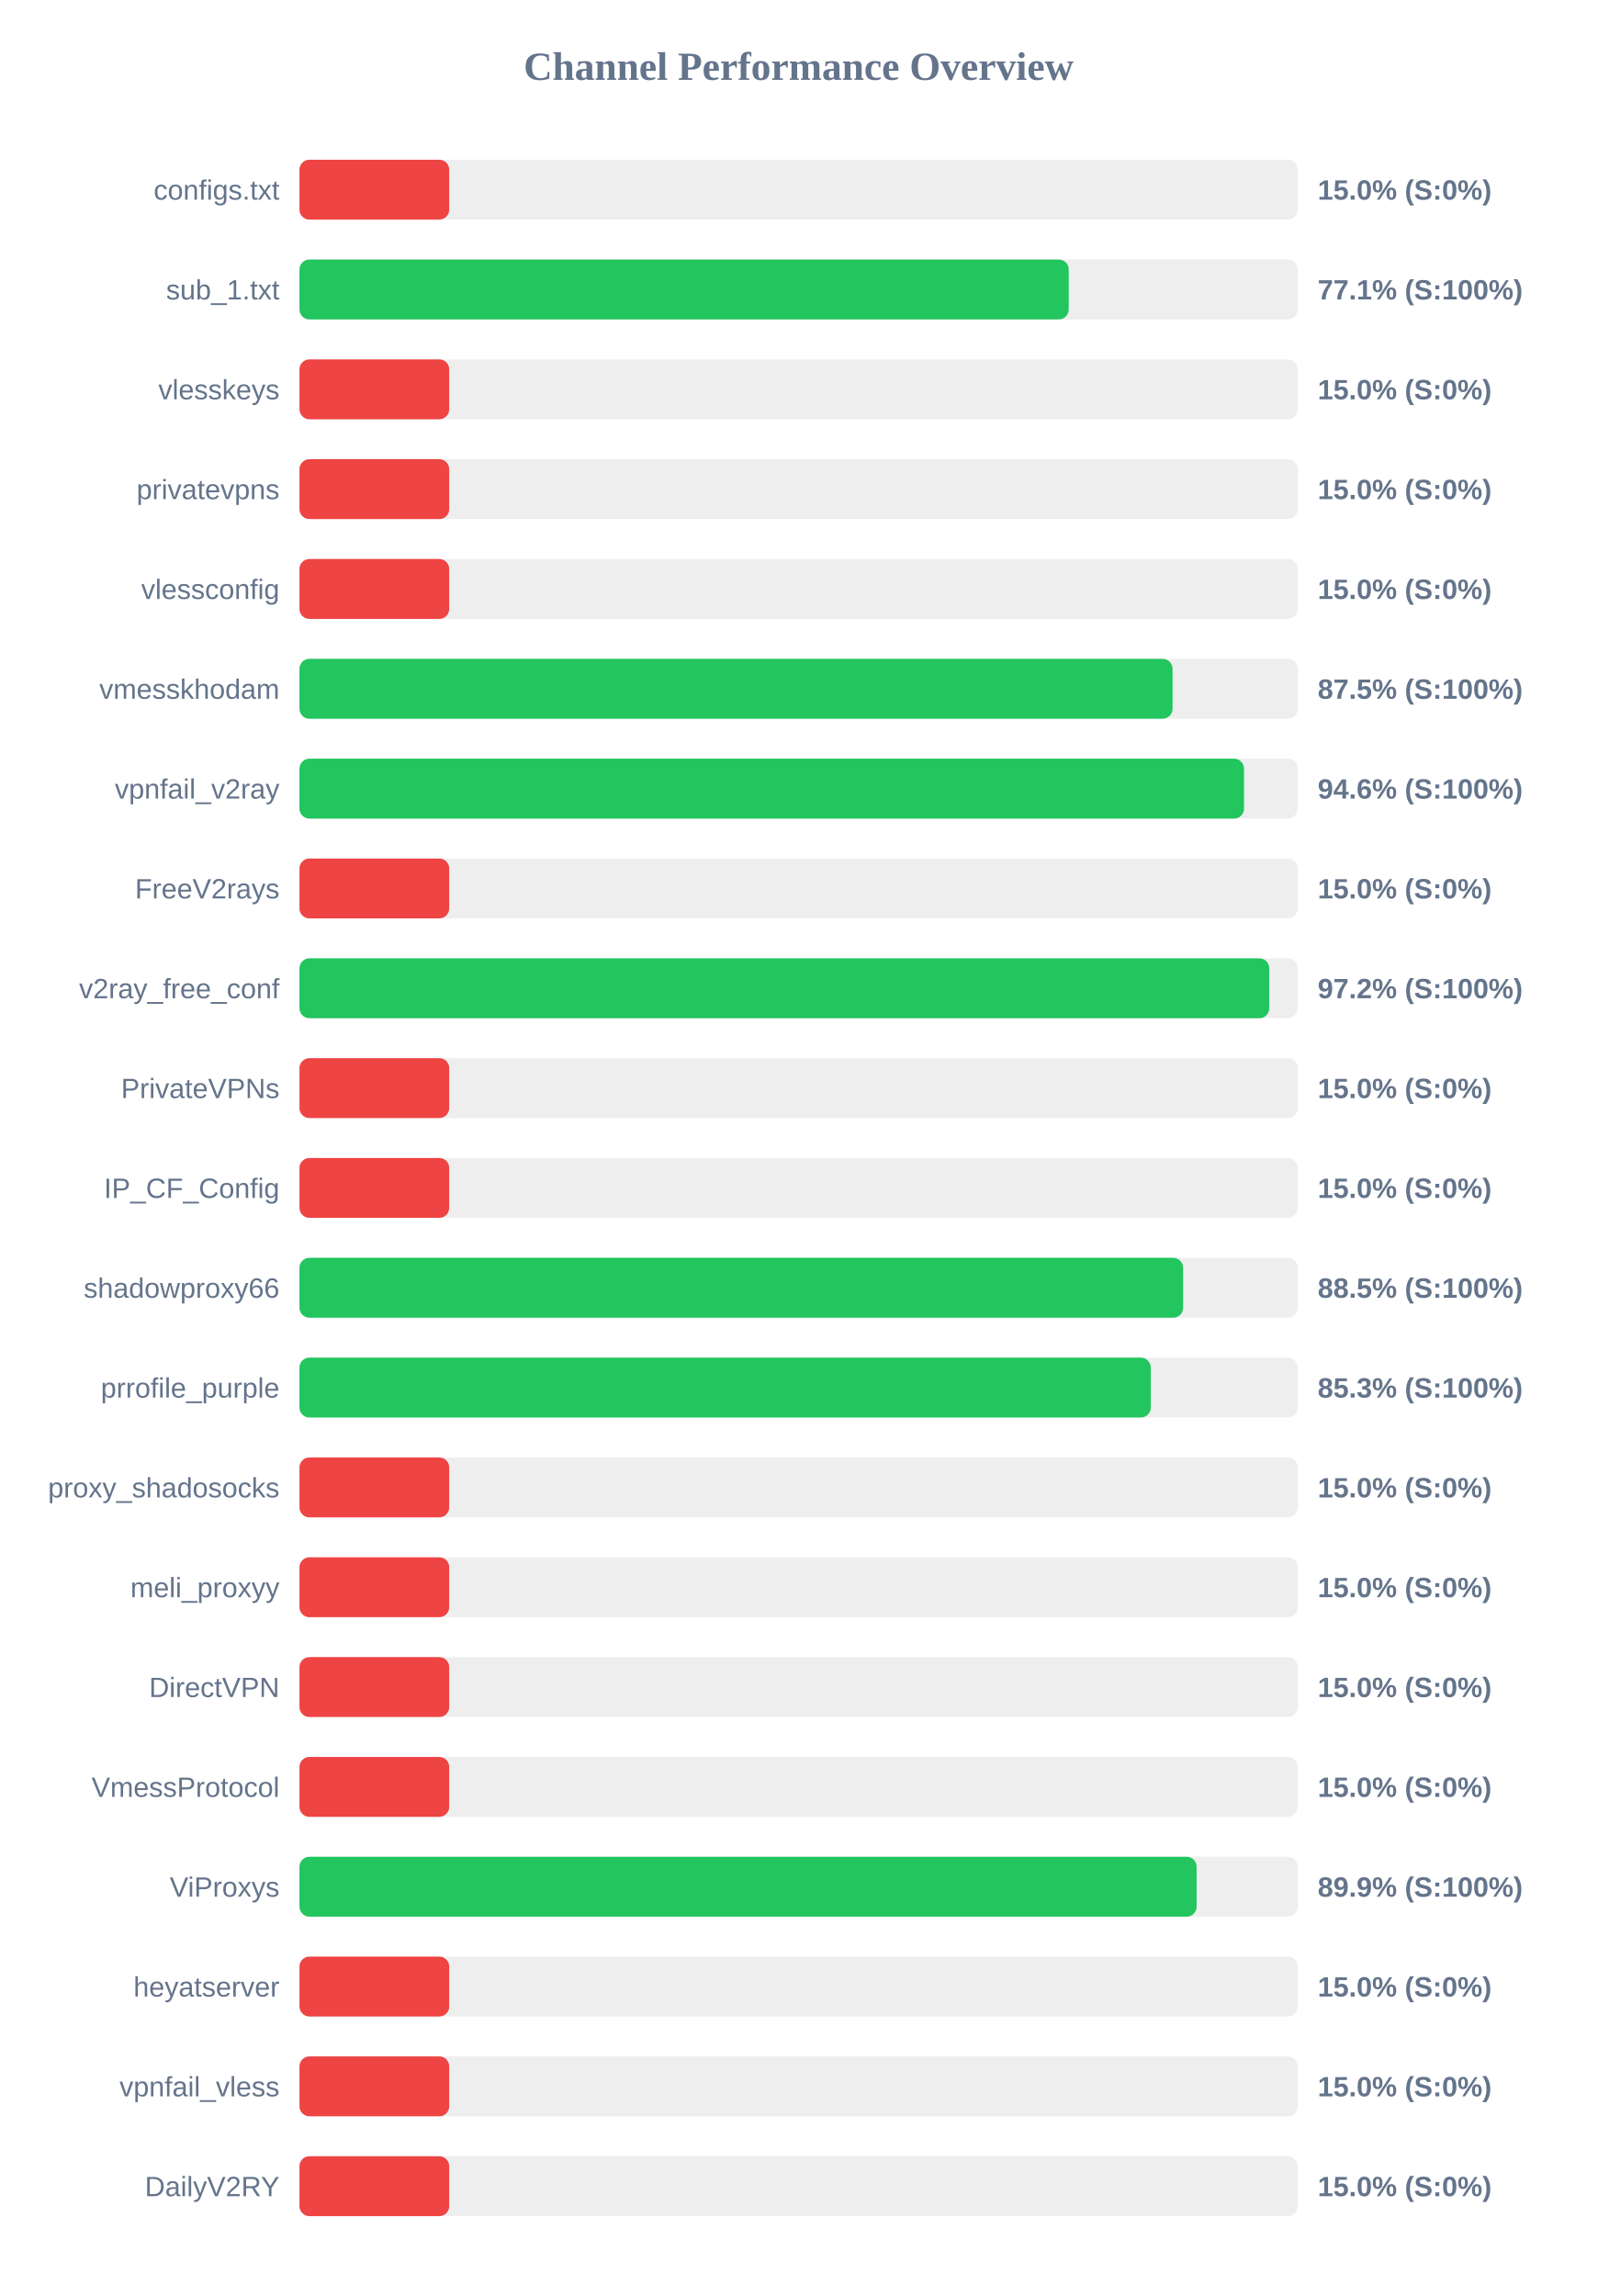
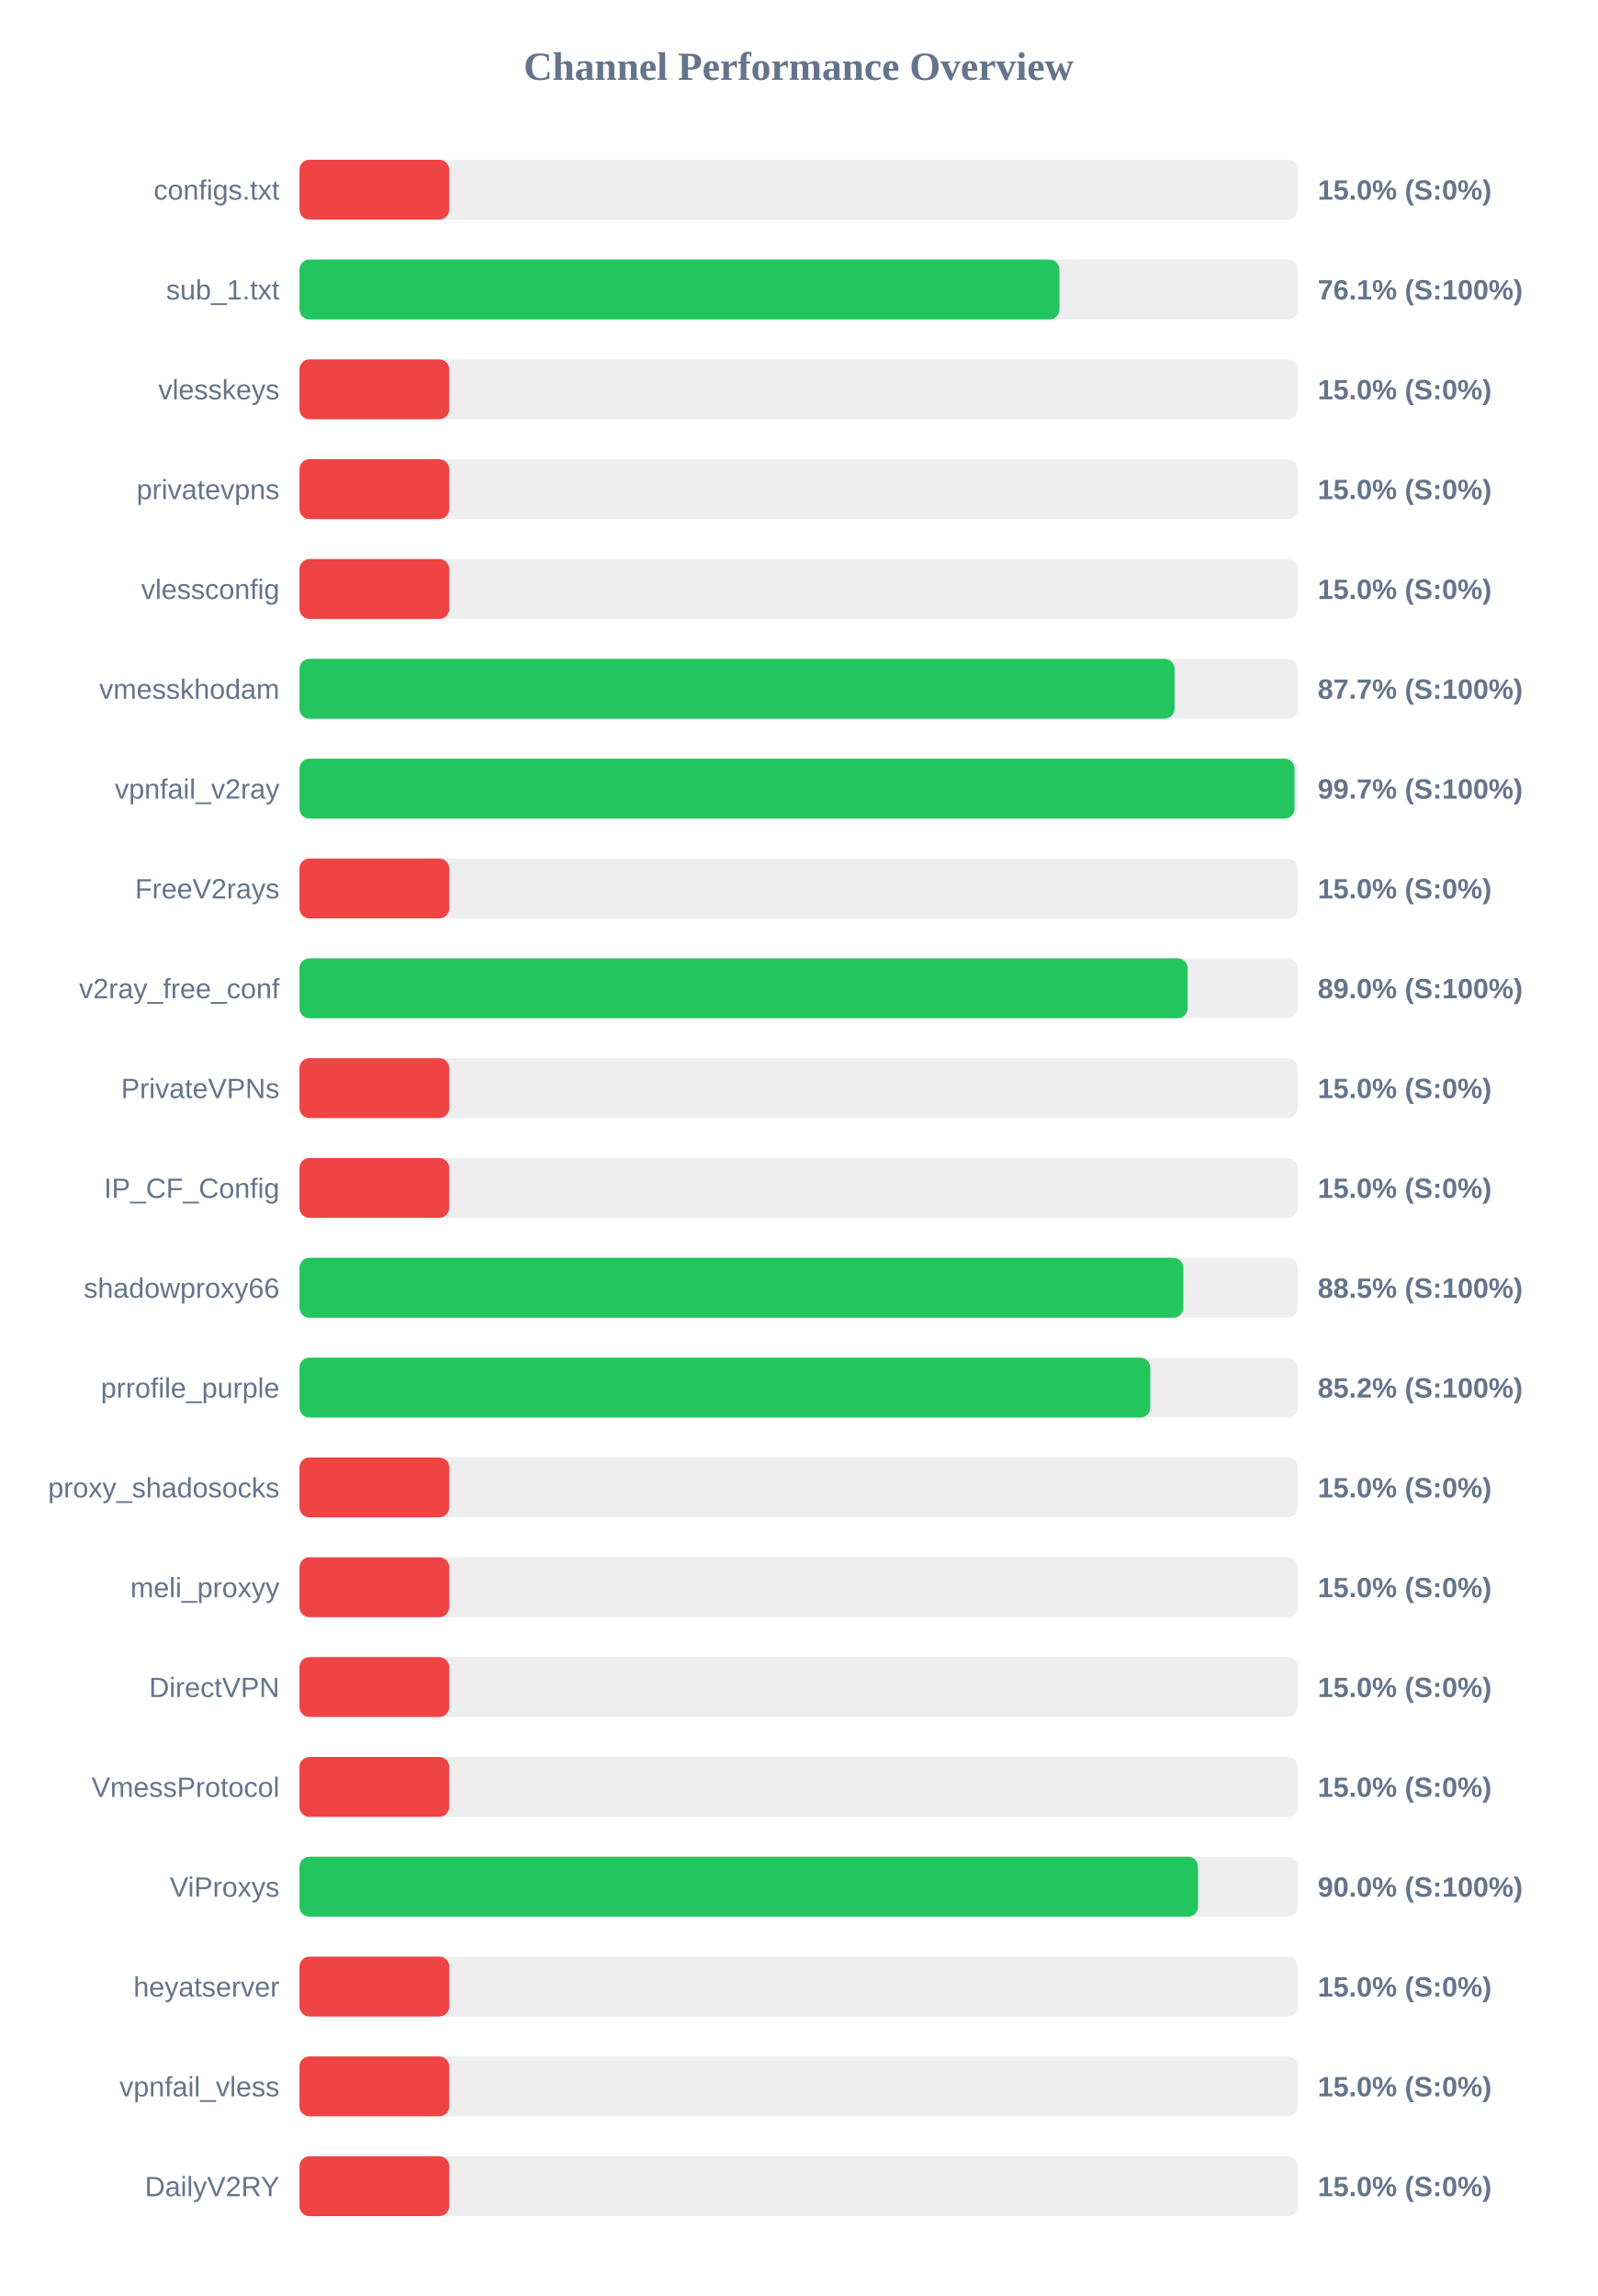
<svg xmlns="http://www.w3.org/2000/svg" width="800" height="1150" version="1.1">
  <style>
        .row { font: 14px Arial; fill: #64748b; }
        .score { font: bold 14px Arial; fill: #64748b; }
    </style>
  <text x="400" y="40" text-anchor="middle" font-size="20px" font-weight="bold" fill="#64748b">Channel Performance Overview</text>
  <rect x="150" y="80" width="500" height="30" fill="#eee" rx="5" />
  <rect x="150" y="80" width="75.0" height="30" fill="#ef4444" rx="5" />
  <text x="140" y="100" text-anchor="end" class="row">configs.txt</text>
  <text x="660" y="100" text-anchor="start" class="score">15.0% (S:0%)</text>
  <rect x="150" y="130" width="500" height="30" fill="#eee" rx="5" />
-   <rect x="150" y="130" width="385.3" height="30" fill="#22c55e" rx="5" />
+   <rect x="150" y="130" width="380.65" height="30" fill="#22c55e" rx="5" />
  <text x="140" y="150" text-anchor="end" class="row">sub_1.txt</text>
-   <text x="660" y="150" text-anchor="start" class="score">77.1% (S:100%)</text>
+   <text x="660" y="150" text-anchor="start" class="score">76.1% (S:100%)</text>
  <rect x="150" y="180" width="500" height="30" fill="#eee" rx="5" />
  <rect x="150" y="180" width="75.0" height="30" fill="#ef4444" rx="5" />
  <text x="140" y="200" text-anchor="end" class="row">vlesskeys</text>
  <text x="660" y="200" text-anchor="start" class="score">15.0% (S:0%)</text>
  <rect x="150" y="230" width="500" height="30" fill="#eee" rx="5" />
  <rect x="150" y="230" width="75.0" height="30" fill="#ef4444" rx="5" />
  <text x="140" y="250" text-anchor="end" class="row">privatevpns</text>
  <text x="660" y="250" text-anchor="start" class="score">15.0% (S:0%)</text>
  <rect x="150" y="280" width="500" height="30" fill="#eee" rx="5" />
  <rect x="150" y="280" width="75.0" height="30" fill="#ef4444" rx="5" />
  <text x="140" y="300" text-anchor="end" class="row">vlessconfig</text>
  <text x="660" y="300" text-anchor="start" class="score">15.0% (S:0%)</text>
  <rect x="150" y="330" width="500" height="30" fill="#eee" rx="5" />
-   <rect x="150" y="330" width="437.3" height="30" fill="#22c55e" rx="5" />
+   <rect x="150" y="330" width="438.3" height="30" fill="#22c55e" rx="5" />
  <text x="140" y="350" text-anchor="end" class="row">vmesskhodam</text>
-   <text x="660" y="350" text-anchor="start" class="score">87.5% (S:100%)</text>
+   <text x="660" y="350" text-anchor="start" class="score">87.7% (S:100%)</text>
  <rect x="150" y="380" width="500" height="30" fill="#eee" rx="5" />
-   <rect x="150" y="380" width="473.1" height="30" fill="#22c55e" rx="5" />
+   <rect x="150" y="380" width="498.4" height="30" fill="#22c55e" rx="5" />
  <text x="140" y="400" text-anchor="end" class="row">vpnfail_v2ray</text>
-   <text x="660" y="400" text-anchor="start" class="score">94.6% (S:100%)</text>
+   <text x="660" y="400" text-anchor="start" class="score">99.7% (S:100%)</text>
  <rect x="150" y="430" width="500" height="30" fill="#eee" rx="5" />
  <rect x="150" y="430" width="75.0" height="30" fill="#ef4444" rx="5" />
  <text x="140" y="450" text-anchor="end" class="row">FreeV2rays</text>
  <text x="660" y="450" text-anchor="start" class="score">15.0% (S:0%)</text>
  <rect x="150" y="480" width="500" height="30" fill="#eee" rx="5" />
-   <rect x="150" y="480" width="485.75" height="30" fill="#22c55e" rx="5" />
+   <rect x="150" y="480" width="444.85" height="30" fill="#22c55e" rx="5" />
  <text x="140" y="500" text-anchor="end" class="row">v2ray_free_conf</text>
-   <text x="660" y="500" text-anchor="start" class="score">97.2% (S:100%)</text>
+   <text x="660" y="500" text-anchor="start" class="score">89.0% (S:100%)</text>
  <rect x="150" y="530" width="500" height="30" fill="#eee" rx="5" />
  <rect x="150" y="530" width="75.0" height="30" fill="#ef4444" rx="5" />
  <text x="140" y="550" text-anchor="end" class="row">PrivateVPNs</text>
  <text x="660" y="550" text-anchor="start" class="score">15.0% (S:0%)</text>
  <rect x="150" y="580" width="500" height="30" fill="#eee" rx="5" />
  <rect x="150" y="580" width="75.0" height="30" fill="#ef4444" rx="5" />
  <text x="140" y="600" text-anchor="end" class="row">IP_CF_Config</text>
  <text x="660" y="600" text-anchor="start" class="score">15.0% (S:0%)</text>
  <rect x="150" y="630" width="500" height="30" fill="#eee" rx="5" />
-   <rect x="150" y="630" width="442.6" height="30" fill="#22c55e" rx="5" />
+   <rect x="150" y="630" width="442.7" height="30" fill="#22c55e" rx="5" />
  <text x="140" y="650" text-anchor="end" class="row">shadowproxy66</text>
  <text x="660" y="650" text-anchor="start" class="score">88.5% (S:100%)</text>
  <rect x="150" y="680" width="500" height="30" fill="#eee" rx="5" />
-   <rect x="150" y="680" width="426.4" height="30" fill="#22c55e" rx="5" />
+   <rect x="150" y="680" width="426.15" height="30" fill="#22c55e" rx="5" />
  <text x="140" y="700" text-anchor="end" class="row">prrofile_purple</text>
-   <text x="660" y="700" text-anchor="start" class="score">85.3% (S:100%)</text>
+   <text x="660" y="700" text-anchor="start" class="score">85.2% (S:100%)</text>
  <rect x="150" y="730" width="500" height="30" fill="#eee" rx="5" />
  <rect x="150" y="730" width="75.0" height="30" fill="#ef4444" rx="5" />
  <text x="140" y="750" text-anchor="end" class="row">proxy_shadosocks</text>
  <text x="660" y="750" text-anchor="start" class="score">15.0% (S:0%)</text>
  <rect x="150" y="780" width="500" height="30" fill="#eee" rx="5" />
  <rect x="150" y="780" width="75.0" height="30" fill="#ef4444" rx="5" />
  <text x="140" y="800" text-anchor="end" class="row">meli_proxyy</text>
  <text x="660" y="800" text-anchor="start" class="score">15.0% (S:0%)</text>
  <rect x="150" y="830" width="500" height="30" fill="#eee" rx="5" />
  <rect x="150" y="830" width="75.0" height="30" fill="#ef4444" rx="5" />
  <text x="140" y="850" text-anchor="end" class="row">DirectVPN</text>
  <text x="660" y="850" text-anchor="start" class="score">15.0% (S:0%)</text>
  <rect x="150" y="880" width="500" height="30" fill="#eee" rx="5" />
  <rect x="150" y="880" width="75.0" height="30" fill="#ef4444" rx="5" />
  <text x="140" y="900" text-anchor="end" class="row">VmessProtocol</text>
  <text x="660" y="900" text-anchor="start" class="score">15.0% (S:0%)</text>
  <rect x="150" y="930" width="500" height="30" fill="#eee" rx="5" />
-   <rect x="150" y="930" width="449.35" height="30" fill="#22c55e" rx="5" />
+   <rect x="150" y="930" width="450.05" height="30" fill="#22c55e" rx="5" />
  <text x="140" y="950" text-anchor="end" class="row">ViProxys</text>
-   <text x="660" y="950" text-anchor="start" class="score">89.9% (S:100%)</text>
+   <text x="660" y="950" text-anchor="start" class="score">90.0% (S:100%)</text>
  <rect x="150" y="980" width="500" height="30" fill="#eee" rx="5" />
  <rect x="150" y="980" width="75.0" height="30" fill="#ef4444" rx="5" />
  <text x="140" y="1000" text-anchor="end" class="row">heyatserver</text>
  <text x="660" y="1000" text-anchor="start" class="score">15.0% (S:0%)</text>
  <rect x="150" y="1030" width="500" height="30" fill="#eee" rx="5" />
  <rect x="150" y="1030" width="75.0" height="30" fill="#ef4444" rx="5" />
  <text x="140" y="1050" text-anchor="end" class="row">vpnfail_vless</text>
  <text x="660" y="1050" text-anchor="start" class="score">15.0% (S:0%)</text>
  <rect x="150" y="1080" width="500" height="30" fill="#eee" rx="5" />
  <rect x="150" y="1080" width="75.0" height="30" fill="#ef4444" rx="5" />
  <text x="140" y="1100" text-anchor="end" class="row">DailyV2RY</text>
  <text x="660" y="1100" text-anchor="start" class="score">15.0% (S:0%)</text>
</svg>
